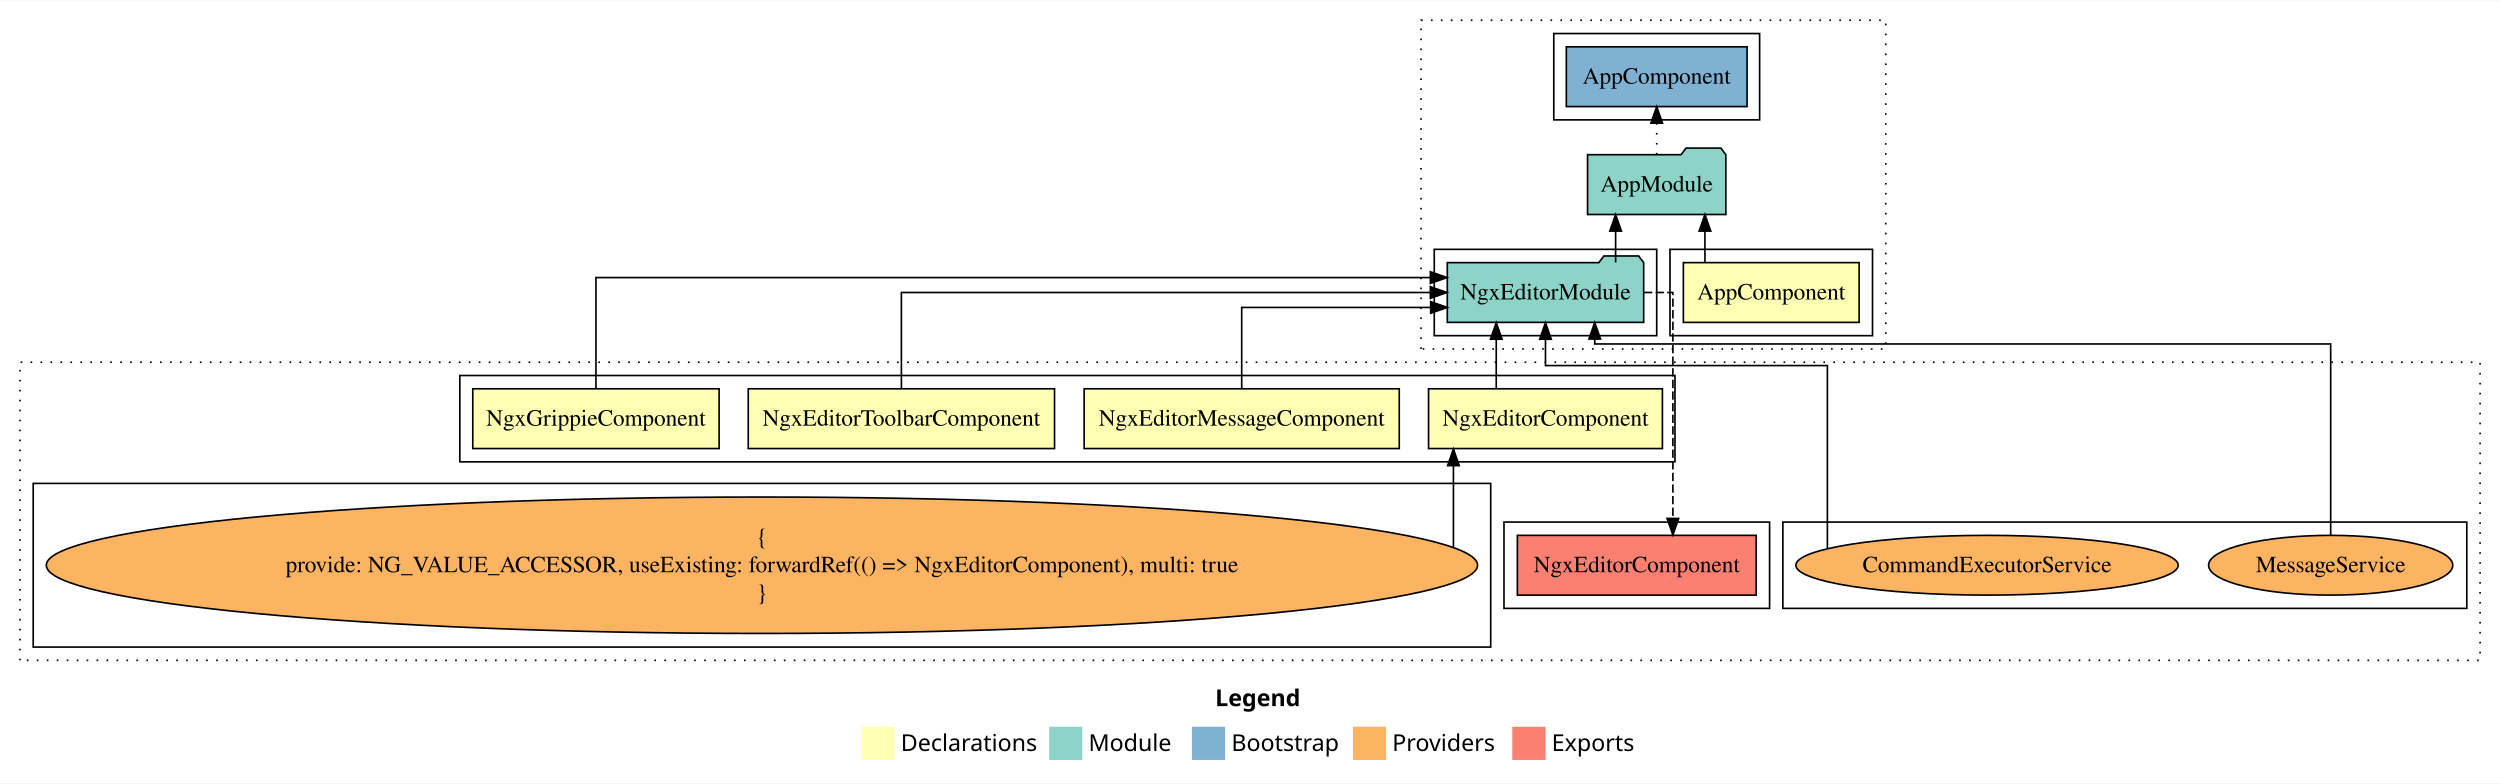
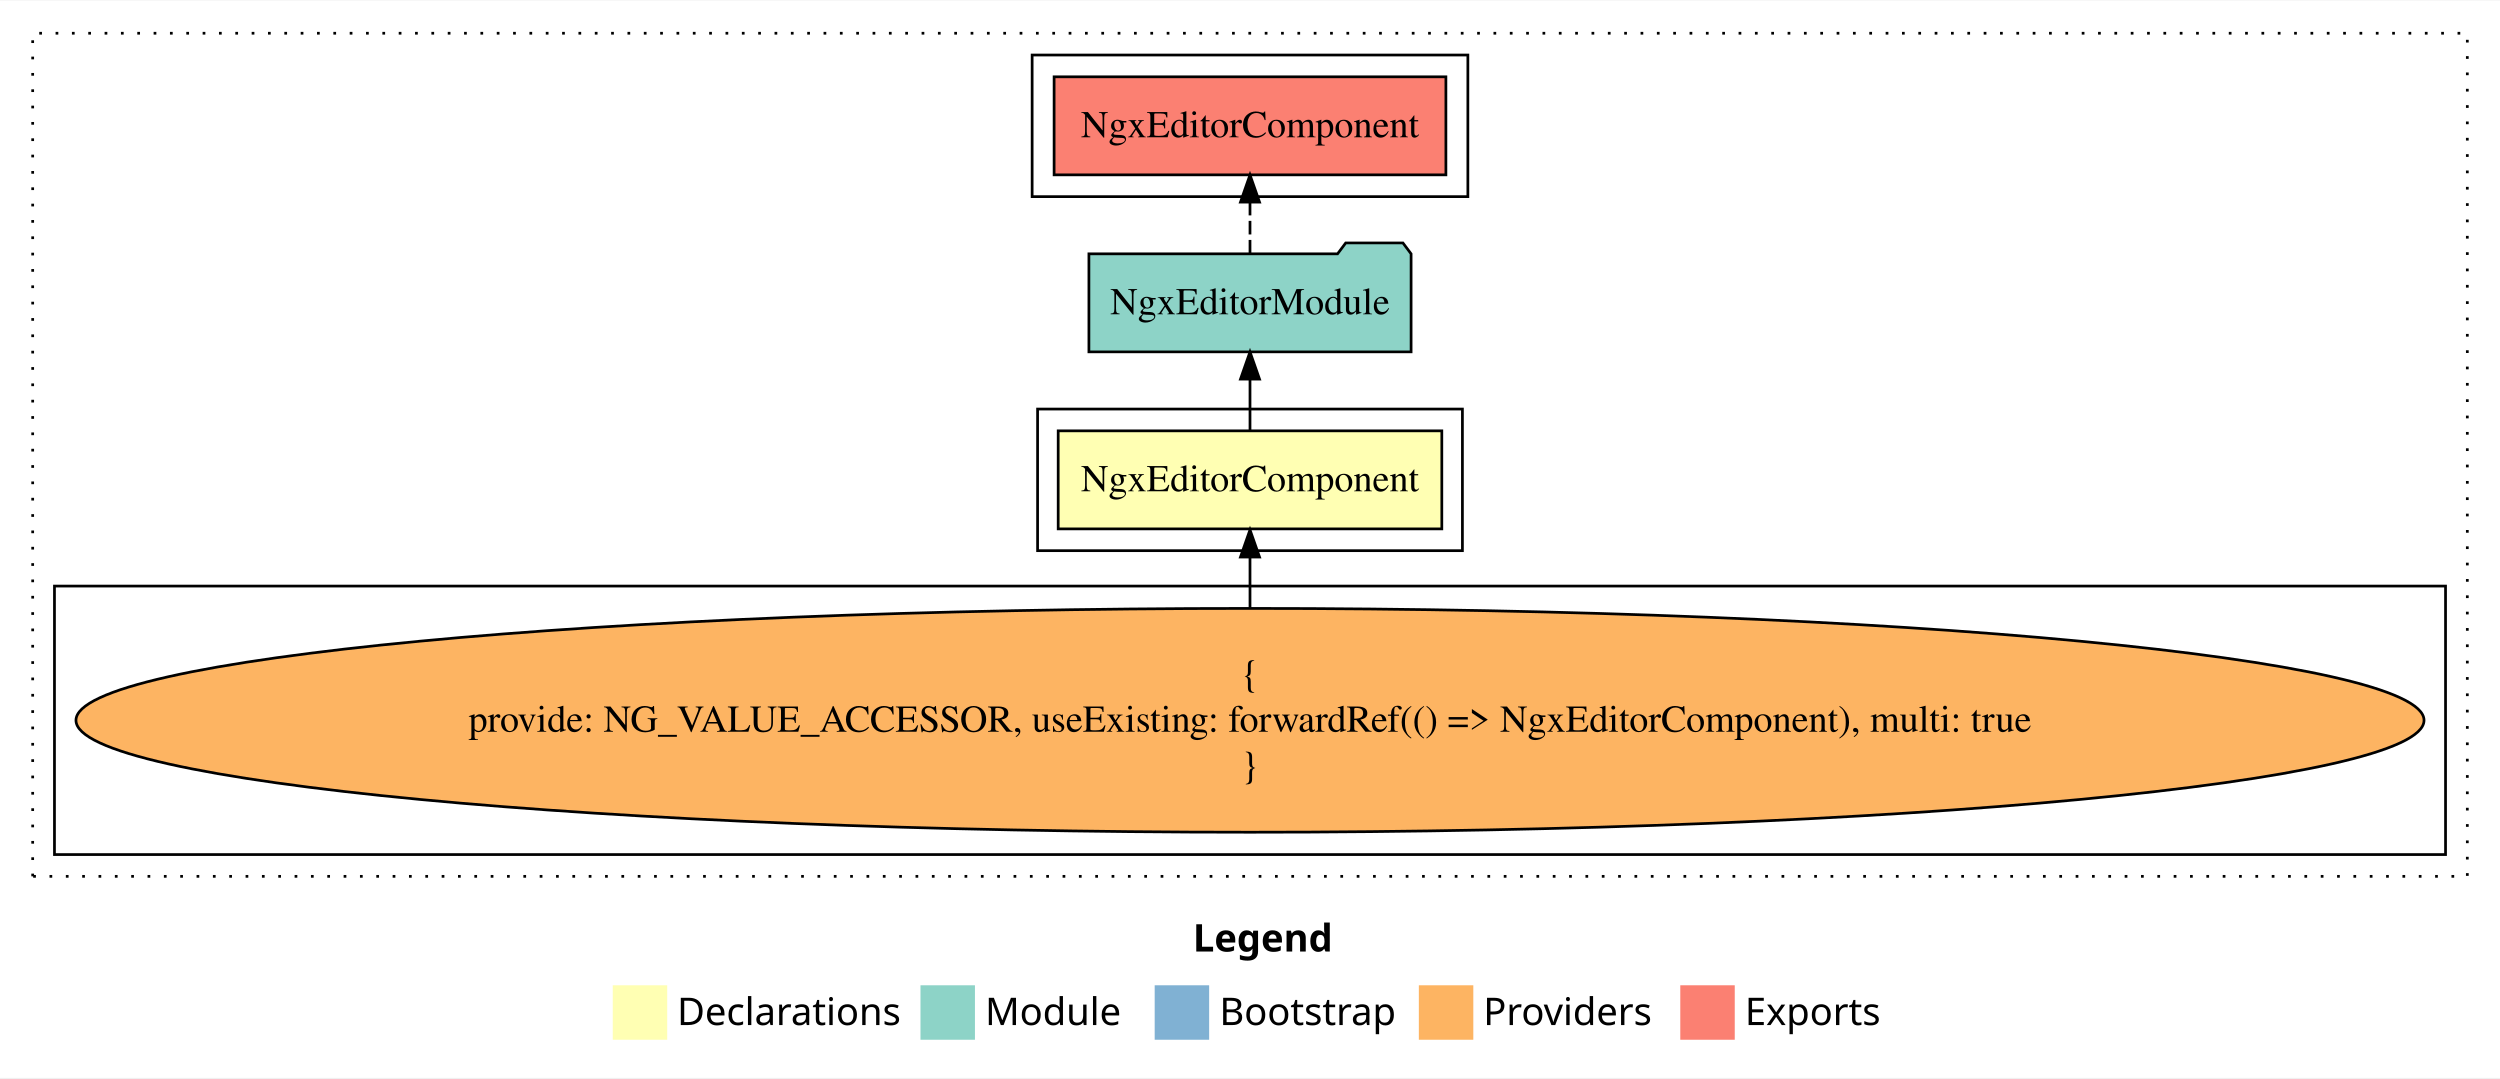
- <svg xmlns="http://www.w3.org/2000/svg" width="1506pt" height="472pt" viewBox="0.00 0.00 1506.00 471.59">
-   <g id="graph0" class="graph" transform="scale(1 1) rotate(0) translate(4 467.5901)">
-     <polygon fill="#ffffff" stroke="transparent" points="-4,4 -4,-467.59 1502,-467.59 1502,4 -4,4" />
-     <text text-anchor="start" x="728.009" y="-42.4" font-family="sans-serif" font-weight="bold" font-size="14.00" fill="#000000">Legend</text>
-     <polygon fill="#ffffb3" stroke="transparent" points="515,-10 515,-30 535,-30 535,-10 515,-10" />
-     <text text-anchor="start" x="538.629" y="-15.4" font-family="sans-serif" font-size="14.00" fill="#000000">  Declarations</text>
-     <polygon fill="#8dd3c7" stroke="transparent" points="628,-10 628,-30 648,-30 648,-10 628,-10" />
-     <text text-anchor="start" x="651.725" y="-15.4" font-family="sans-serif" font-size="14.00" fill="#000000">  Module</text>
-     <polygon fill="#80b1d3" stroke="transparent" points="714,-10 714,-30 734,-30 734,-10 714,-10" />
-     <text text-anchor="start" x="737.781" y="-15.4" font-family="sans-serif" font-size="14.00" fill="#000000">  Bootstrap</text>
-     <polygon fill="#fdb462" stroke="transparent" points="811,-10 811,-30 831,-30 831,-10 811,-10" />
-     <text text-anchor="start" x="834.673" y="-15.4" font-family="sans-serif" font-size="14.00" fill="#000000">  Providers</text>
-     <polygon fill="#fb8072" stroke="transparent" points="907,-10 907,-30 927,-30 927,-10 907,-10" />
-     <text text-anchor="start" x="930.726" y="-15.4" font-family="sans-serif" font-size="14.00" fill="#000000">  Exports</text>
+ <svg xmlns="http://www.w3.org/2000/svg" width="918pt" height="396pt" viewBox="0.00 0.00 918.00 395.59">
+   <g id="graph0" class="graph" transform="scale(1 1) rotate(0) translate(4 391.5901)">
+     <polygon fill="#ffffff" stroke="transparent" points="-4,4 -4,-391.59 914,-391.59 914,4 -4,4" />
+     <text text-anchor="start" x="434.009" y="-42.4" font-family="sans-serif" font-weight="bold" font-size="14.00" fill="#000000">Legend</text>
+     <polygon fill="#ffffb3" stroke="transparent" points="221,-10 221,-30 241,-30 241,-10 221,-10" />
+     <text text-anchor="start" x="244.629" y="-15.4" font-family="sans-serif" font-size="14.00" fill="#000000">  Declarations</text>
+     <polygon fill="#8dd3c7" stroke="transparent" points="334,-10 334,-30 354,-30 354,-10 334,-10" />
+     <text text-anchor="start" x="357.725" y="-15.4" font-family="sans-serif" font-size="14.00" fill="#000000">  Module</text>
+     <polygon fill="#80b1d3" stroke="transparent" points="420,-10 420,-30 440,-30 440,-10 420,-10" />
+     <text text-anchor="start" x="443.781" y="-15.4" font-family="sans-serif" font-size="14.00" fill="#000000">  Bootstrap</text>
+     <polygon fill="#fdb462" stroke="transparent" points="517,-10 517,-30 537,-30 537,-10 517,-10" />
+     <text text-anchor="start" x="540.673" y="-15.4" font-family="sans-serif" font-size="14.00" fill="#000000">  Providers</text>
+     <polygon fill="#fb8072" stroke="transparent" points="613,-10 613,-30 633,-30 633,-10 613,-10" />
+     <text text-anchor="start" x="636.726" y="-15.4" font-family="sans-serif" font-size="14.00" fill="#000000">  Exports</text>
    <g id="clust1" class="cluster">
-       <polygon fill="none" stroke="#000000" stroke-dasharray="1,5" points="852,-257.59 852,-455.59 1132,-455.59 1132,-257.59 852,-257.59" />
+       <polygon fill="none" stroke="#000000" stroke-dasharray="1,5" points="8,-70 8,-379.59 902,-379.59 902,-70 8,-70" />
    </g>
    <g id="clust2" class="cluster">
-       <polygon fill="none" stroke="#000000" points="1002,-265.59 1002,-317.59 1124,-317.59 1124,-265.59 1002,-265.59" />
+       <polygon fill="none" stroke="#000000" points="377,-189.59 377,-241.59 533,-241.59 533,-189.59 377,-189.59" />
    </g>
-     <g id="clust4" class="cluster">
-       <polygon fill="none" stroke="#000000" points="860,-265.59 860,-317.59 994,-317.59 994,-265.59 860,-265.59" />
-     </g>
-     <g id="clust6" class="cluster">
-       <polygon fill="none" stroke="#000000" points="932,-395.59 932,-447.59 1056,-447.59 1056,-395.59 932,-395.59" />
-     </g>
-     <g id="clust8" class="cluster">
-       <polygon fill="none" stroke="#000000" stroke-dasharray="1,5" points="8,-70 8,-249.59 1490,-249.59 1490,-70 8,-70" />
-     </g>
-     <g id="clust9" class="cluster">
-       <polygon fill="none" stroke="#000000" points="273,-189.59 273,-241.59 1005,-241.59 1005,-189.59 273,-189.59" />
-     </g>
-     <g id="clust10" class="cluster">
+     <g id="clust3" class="cluster">
      <polygon fill="none" stroke="#000000" points="16,-78 16,-176.59 894,-176.59 894,-78 16,-78" />
    </g>
-     <g id="clust15" class="cluster">
-       <polygon fill="none" stroke="#000000" points="902,-101.295 902,-153.295 1062,-153.295 1062,-101.295 902,-101.295" />
-     </g>
-     <g id="clust17" class="cluster">
-       <polygon fill="none" stroke="#000000" points="1070,-101.295 1070,-153.295 1482,-153.295 1482,-101.295 1070,-101.295" />
+     <g id="clust5" class="cluster">
+       <polygon fill="none" stroke="#000000" points="375,-319.59 375,-371.59 535,-371.59 535,-319.59 375,-319.59" />
    </g>
    <g id="node1" class="node">
-       <polygon fill="#ffffb3" stroke="#000000" points="1115.94,-309.59 1010.06,-309.59 1010.06,-273.59 1115.94,-273.59 1115.94,-309.59" />
-       <text text-anchor="middle" x="1063" y="-287.39" font-family="Times,serif" font-size="14.00" fill="#000000">AppComponent</text>
+       <polygon fill="#ffffb3" stroke="#000000" points="525.434,-233.59 384.566,-233.59 384.566,-197.59 525.434,-197.59 525.434,-233.59" />
+       <text text-anchor="middle" x="455" y="-211.39" font-family="Times,serif" font-size="14.00" fill="#000000">NgxEditorComponent</text>
    </g>
    <g id="node2" class="node">
-       <polygon fill="#8dd3c7" stroke="#000000" points="1035.657,-374.59 1032.657,-378.59 1011.657,-378.59 1008.657,-374.59 952.343,-374.59 952.343,-338.59 1035.657,-338.59 1035.657,-374.59" />
-       <text text-anchor="middle" x="994" y="-352.39" font-family="Times,serif" font-size="14.00" fill="#000000">AppModule</text>
+       <polygon fill="#8dd3c7" stroke="#000000" points="514.151,-298.59 511.151,-302.59 490.151,-302.59 487.151,-298.59 395.849,-298.59 395.849,-262.59 514.151,-262.59 514.151,-298.59" />
+       <text text-anchor="middle" x="455" y="-276.39" font-family="Times,serif" font-size="14.00" fill="#000000">NgxEditorModule</text>
    </g>
    <g id="edge1" class="edge">
-       <path fill="none" stroke="#000000" d="M1023.054,-309.696C1023.054,-309.696 1023.054,-328.581 1023.054,-328.581" />
-       <polygon fill="#000000" stroke="#000000" points="1019.554,-328.581 1023.054,-338.581 1026.554,-328.581 1019.554,-328.581" />
+       <path fill="none" stroke="#000000" d="M455,-233.696C455,-233.696 455,-252.581 455,-252.581" />
+       <polygon fill="#000000" stroke="#000000" points="451.5,-252.581 455,-262.581 458.5,-252.581 451.5,-252.581" />
    </g>
    <g id="node4" class="node">
-       <polygon fill="#80b1d3" stroke="#000000" points="1048.439,-439.59 939.561,-439.59 939.561,-403.59 1048.439,-403.59 1048.439,-439.59" />
-       <text text-anchor="middle" x="994" y="-417.39" font-family="Times,serif" font-size="14.00" fill="#000000">AppComponent </text>
+       <polygon fill="#fb8072" stroke="#000000" points="526.933,-363.59 383.067,-363.59 383.067,-327.59 526.933,-327.59 526.933,-363.59" />
+       <text text-anchor="middle" x="455" y="-341.39" font-family="Times,serif" font-size="14.00" fill="#000000">NgxEditorComponent </text>
    </g>
    <g id="edge3" class="edge">
-       <path fill="none" stroke="#000000" stroke-dasharray="1,5" d="M994,-374.696C994,-374.696 994,-393.581 994,-393.581" />
-       <polygon fill="#000000" stroke="#000000" points="990.5,-393.581 994,-403.581 997.5,-393.581 990.5,-393.581" />
+       <path fill="none" stroke="#000000" stroke-dasharray="5,2" d="M455,-298.696C455,-298.696 455,-317.581 455,-317.581" />
+       <polygon fill="#000000" stroke="#000000" points="451.5,-317.581 455,-327.581 458.5,-317.581 451.5,-317.581" />
    </g>
    <g id="node3" class="node">
-       <polygon fill="#8dd3c7" stroke="#000000" points="986.151,-309.59 983.151,-313.59 962.151,-313.59 959.151,-309.59 867.849,-309.59 867.849,-273.59 986.151,-273.59 986.151,-309.59" />
-       <text text-anchor="middle" x="927" y="-287.39" font-family="Times,serif" font-size="14.00" fill="#000000">NgxEditorModule</text>
-     </g>
-     <g id="edge2" class="edge">
-       <path fill="none" stroke="#000000" d="M969.249,-309.696C969.249,-309.696 969.249,-328.581 969.249,-328.581" />
-       <polygon fill="#000000" stroke="#000000" points="965.749,-328.581 969.249,-338.581 972.749,-328.581 965.749,-328.581" />
-     </g>
-     <g id="node10" class="node">
-       <polygon fill="#fb8072" stroke="#000000" points="1053.933,-145.295 910.067,-145.295 910.067,-109.295 1053.933,-109.295 1053.933,-145.295" />
-       <text text-anchor="middle" x="982" y="-123.095" font-family="Times,serif" font-size="14.00" fill="#000000">NgxEditorComponent </text>
-     </g>
-     <g id="edge9" class="edge">
-       <path fill="none" stroke="#000000" stroke-dasharray="5,2" d="M986.333,-291.59C996.44,-291.59 1003.749,-291.59 1003.749,-291.59 1003.749,-291.59 1003.749,-155.505 1003.749,-155.505" />
-       <polygon fill="#000000" stroke="#000000" points="1007.249,-155.505 1003.749,-145.505 1000.249,-155.505 1007.249,-155.505" />
-     </g>
-     <g id="node5" class="node">
-       <polygon fill="#ffffb3" stroke="#000000" points="997.434,-233.59 856.566,-233.59 856.566,-197.59 997.434,-197.59 997.434,-233.59" />
-       <text text-anchor="middle" x="927" y="-211.39" font-family="Times,serif" font-size="14.00" fill="#000000">NgxEditorComponent</text>
-     </g>
-     <g id="edge4" class="edge">
-       <path fill="none" stroke="#000000" d="M897.337,-233.601C897.337,-233.601 897.337,-263.445 897.337,-263.445" />
-       <polygon fill="#000000" stroke="#000000" points="893.837,-263.445 897.337,-273.445 900.837,-263.445 893.837,-263.445" />
-     </g>
-     <g id="node6" class="node">
-       <polygon fill="#ffffb3" stroke="#000000" points="838.911,-233.59 649.089,-233.59 649.089,-197.59 838.911,-197.59 838.911,-233.59" />
-       <text text-anchor="middle" x="744" y="-211.39" font-family="Times,serif" font-size="14.00" fill="#000000">NgxEditorMessageComponent</text>
-     </g>
-     <g id="edge6" class="edge">
-       <path fill="none" stroke="#000000" d="M744,-233.898C744,-253.736 744,-282.59 744,-282.59 744,-282.59 857.838,-282.59 857.838,-282.59" />
-       <polygon fill="#000000" stroke="#000000" points="857.838,-286.09 867.838,-282.59 857.838,-279.09 857.838,-286.09" />
-     </g>
-     <g id="node7" class="node">
-       <polygon fill="#ffffb3" stroke="#000000" points="631.252,-233.59 446.748,-233.59 446.748,-197.59 631.252,-197.59 631.252,-233.59" />
-       <text text-anchor="middle" x="539" y="-211.39" font-family="Times,serif" font-size="14.00" fill="#000000">NgxEditorToolbarComponent</text>
-     </g>
-     <g id="edge7" class="edge">
-       <path fill="none" stroke="#000000" d="M539,-233.601C539,-256.075 539,-291.59 539,-291.59 539,-291.59 857.649,-291.59 857.649,-291.59" />
-       <polygon fill="#000000" stroke="#000000" points="857.649,-295.09 867.649,-291.59 857.649,-288.09 857.649,-295.09" />
-     </g>
-     <g id="node8" class="node">
-       <polygon fill="#ffffb3" stroke="#000000" points="429.202,-233.59 280.798,-233.59 280.798,-197.59 429.202,-197.59 429.202,-233.59" />
-       <text text-anchor="middle" x="355" y="-211.39" font-family="Times,serif" font-size="14.00" fill="#000000">NgxGrippieComponent</text>
-     </g>
-     <g id="edge8" class="edge">
-       <path fill="none" stroke="#000000" d="M355,-233.616C355,-258.567 355,-300.59 355,-300.59 355,-300.59 857.673,-300.59 857.673,-300.59" />
-       <polygon fill="#000000" stroke="#000000" points="857.673,-304.09 867.673,-300.59 857.673,-297.09 857.673,-304.09" />
-     </g>
-     <g id="node9" class="node">
      <ellipse fill="#fdb462" stroke="#000000" cx="455" cy="-127.295" rx="431.104" ry="41.091" />
      <text text-anchor="middle" x="455" y="-139.895" font-family="Times,serif" font-size="14.00" fill="#000000">{</text>
      <text text-anchor="middle" x="455" y="-123.095" font-family="Times,serif" font-size="14.00" fill="#000000">    provide: NG_VALUE_ACCESSOR, useExisting: forwardRef(() =&gt; NgxEditorComponent), multi: true</text>
      <text text-anchor="middle" x="455" y="-106.295" font-family="Times,serif" font-size="14.00" fill="#000000">}</text>
    </g>
-     <g id="edge5" class="edge">
-       <path fill="none" stroke="#000000" d="M871.543,-138.122C871.543,-138.122 871.543,-187.295 871.543,-187.295" />
-       <polygon fill="#000000" stroke="#000000" points="868.043,-187.295 871.543,-197.295 875.043,-187.295 868.043,-187.295" />
-     </g>
-     <g id="node11" class="node">
-       <ellipse fill="#fdb462" stroke="#000000" cx="1193" cy="-127.295" rx="115.171" ry="18" />
-       <text text-anchor="middle" x="1193" y="-123.095" font-family="Times,serif" font-size="14.00" fill="#000000">CommandExecutorService</text>
-     </g>
-     <g id="edge10" class="edge">
-       <path fill="none" stroke="#000000" d="M1096.817,-137.551C1096.817,-166.642 1096.817,-247.59 1096.817,-247.59 1096.817,-247.59 927,-247.59 927,-247.59 927,-247.59 927,-263.44 927,-263.44" />
-       <polygon fill="#000000" stroke="#000000" points="923.5,-263.44 927,-273.44 930.5,-263.44 923.5,-263.44" />
-     </g>
-     <g id="node12" class="node">
-       <ellipse fill="#fdb462" stroke="#000000" cx="1400" cy="-127.295" rx="73.552" ry="18" />
-       <text text-anchor="middle" x="1400" y="-123.095" font-family="Times,serif" font-size="14.00" fill="#000000">MessageService</text>
-     </g>
-     <g id="edge11" class="edge">
-       <path fill="none" stroke="#000000" d="M1400,-145.55C1400,-182.056 1400,-260.59 1400,-260.59 1400,-260.59 956.663,-260.59 956.663,-260.59 956.663,-260.59 956.663,-263.557 956.663,-263.557" />
-       <polygon fill="#000000" stroke="#000000" points="953.163,-263.557 956.663,-273.557 960.163,-263.557 953.163,-263.557" />
+     <g id="edge2" class="edge">
+       <path fill="none" stroke="#000000" d="M455,-168.599C455,-168.599 455,-187.255 455,-187.255" />
+       <polygon fill="#000000" stroke="#000000" points="451.5,-187.255 455,-197.255 458.5,-187.255 451.5,-187.255" />
    </g>
  </g>
</svg>
